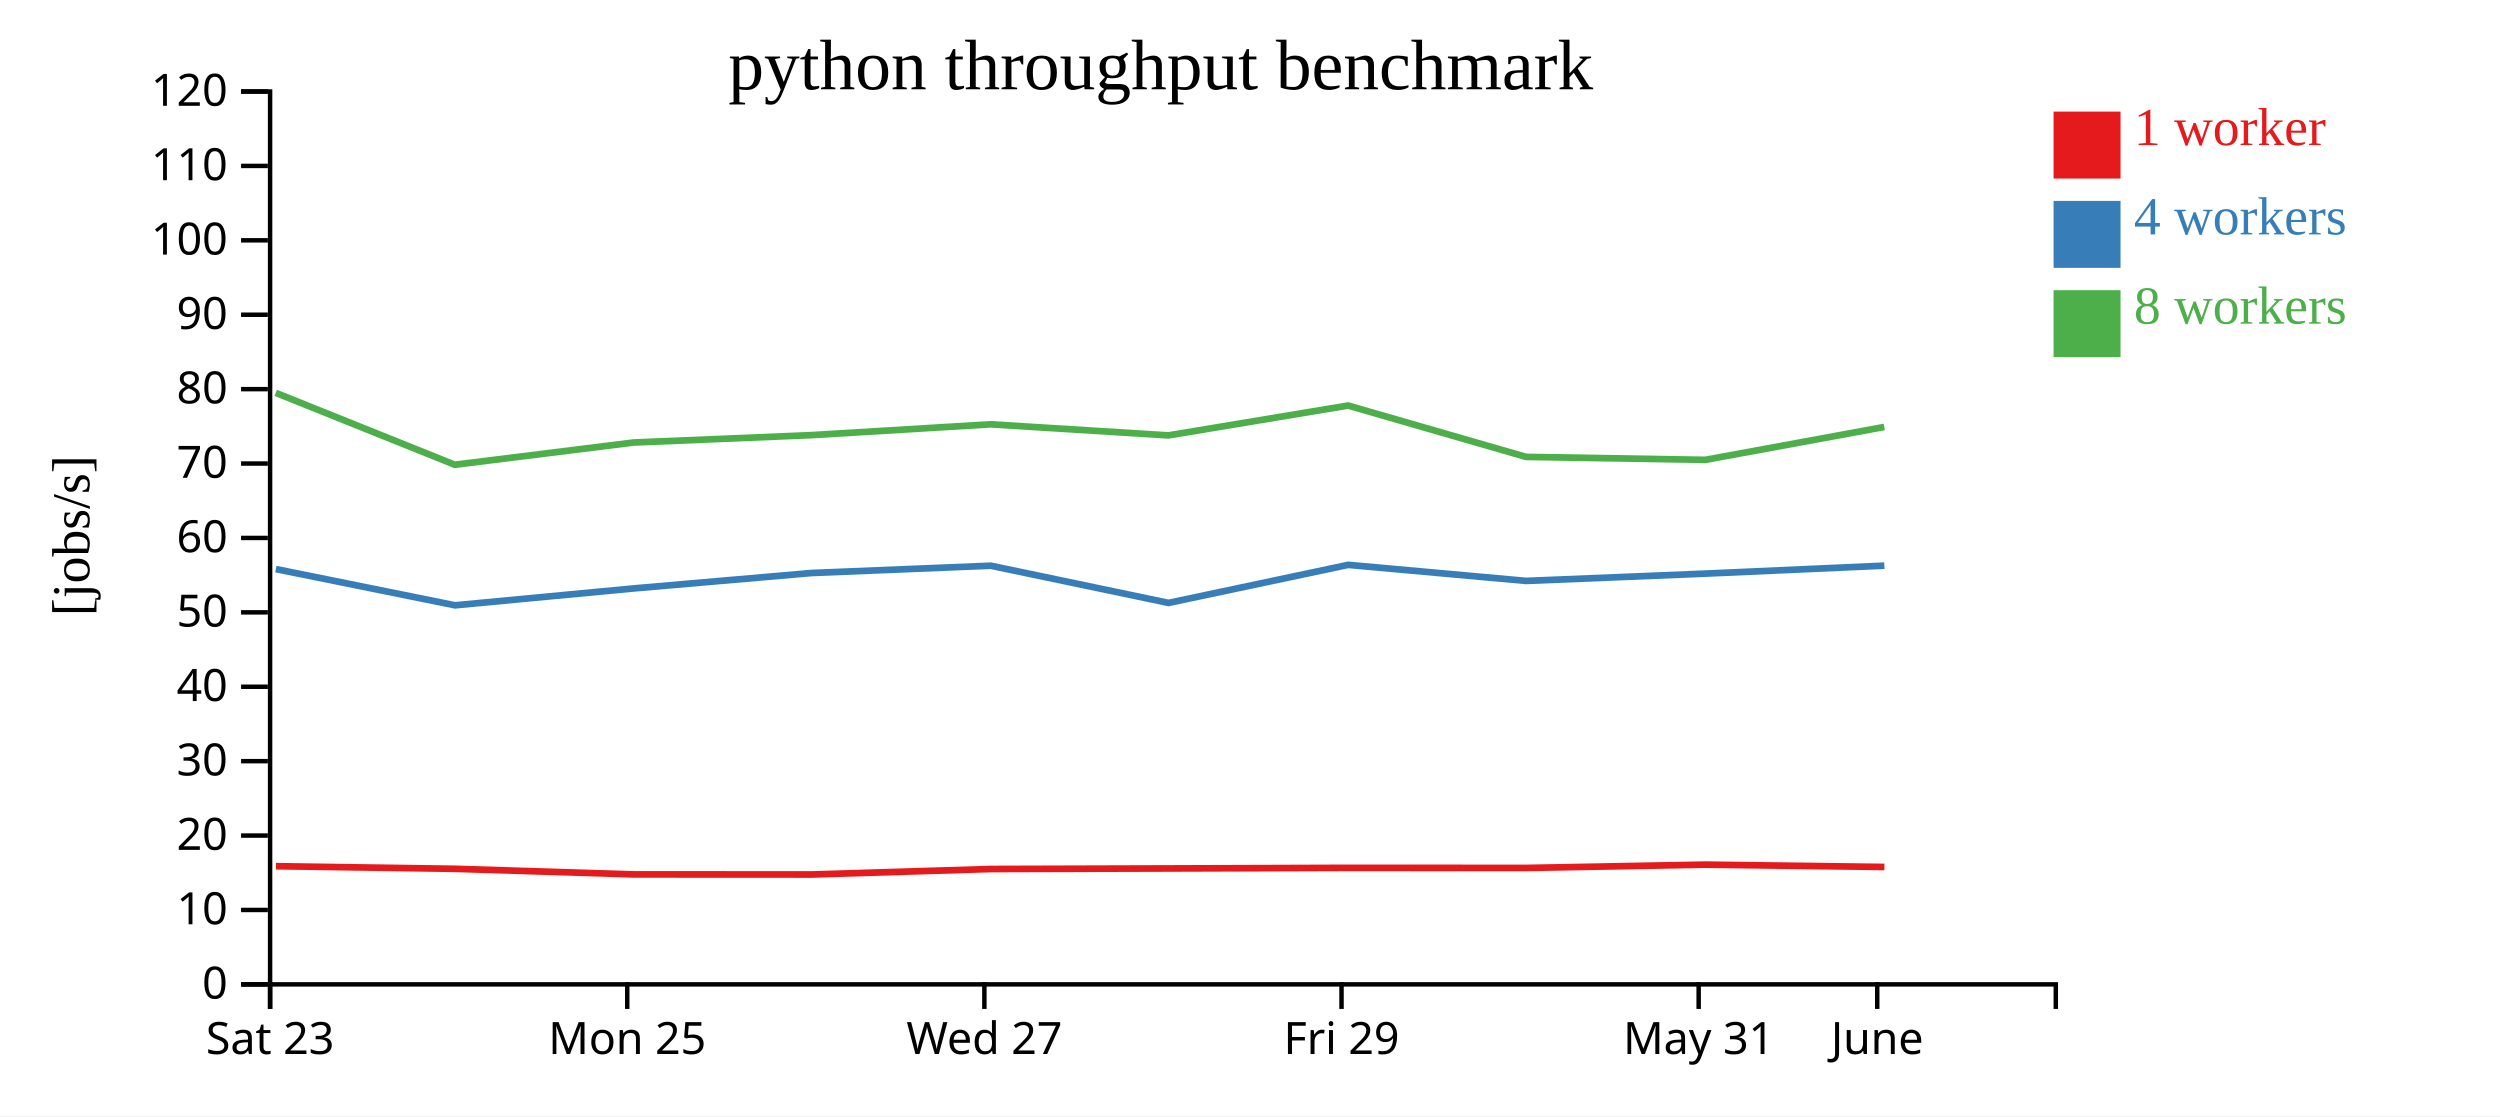
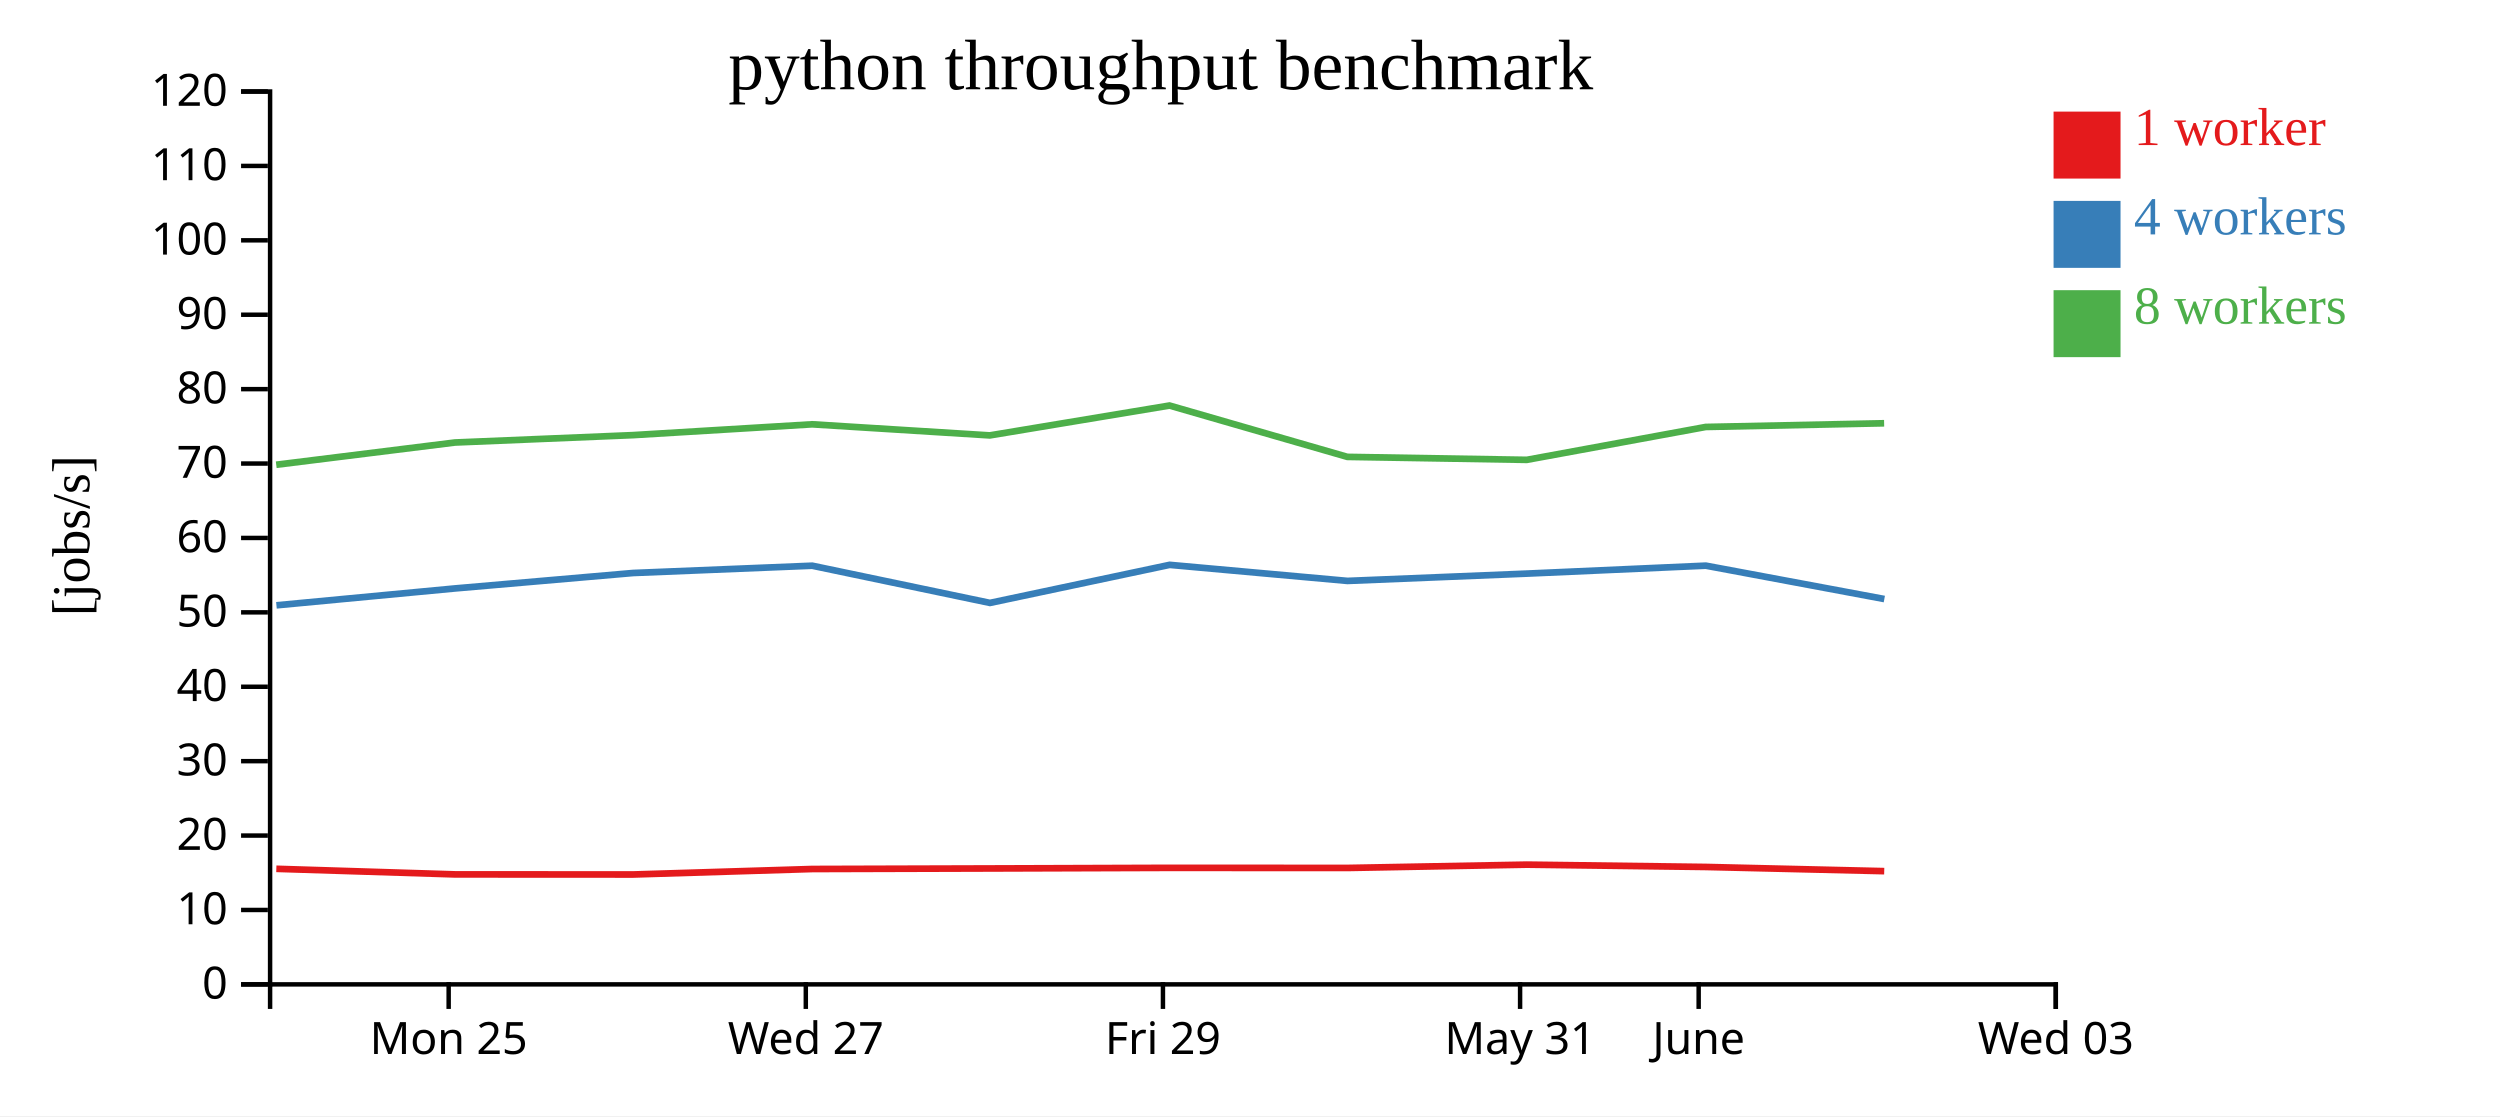
<svg xmlns="http://www.w3.org/2000/svg" width="560" height="250">
  <rect width="100%" height="100%" fill="white" />
  <g transform="translate(60,20)">
    <g transform="translate(0,200)" fill="none" font-size="10" font-family="sans-serif" text-anchor="middle">
      <path class="domain" stroke="currentColor" d="M0.5,6V0.5H400.5V6" />
-       <g class="tick" opacity="1" transform="translate(0.5,0)">
-         <line stroke="currentColor" y2="6" />
-         <text fill="currentColor" y="9" dy="0.71em">Sat 23</text>
-       </g>
-       <g class="tick" opacity="1" transform="translate(80.5,0)">
+       <g class="tick" opacity="1" transform="translate(40.5,0)">
        <line stroke="currentColor" y2="6" />
        <text fill="currentColor" y="9" dy="0.71em">Mon 25</text>
      </g>
-       <g class="tick" opacity="1" transform="translate(160.5,0)">
+       <g class="tick" opacity="1" transform="translate(120.5,0)">
        <line stroke="currentColor" y2="6" />
        <text fill="currentColor" y="9" dy="0.71em">Wed 27</text>
      </g>
-       <g class="tick" opacity="1" transform="translate(240.5,0)">
+       <g class="tick" opacity="1" transform="translate(200.5,0)">
        <line stroke="currentColor" y2="6" />
        <text fill="currentColor" y="9" dy="0.71em">Fri 29</text>
      </g>
-       <g class="tick" opacity="1" transform="translate(320.5,0)">
+       <g class="tick" opacity="1" transform="translate(280.5,0)">
        <line stroke="currentColor" y2="6" />
        <text fill="currentColor" y="9" dy="0.71em">May 31</text>
      </g>
-       <g class="tick" opacity="1" transform="translate(360.5,0)">
+       <g class="tick" opacity="1" transform="translate(320.5,0)">
        <line stroke="currentColor" y2="6" />
        <text fill="currentColor" y="9" dy="0.71em">June</text>
+       </g>
+       <g class="tick" opacity="1" transform="translate(400.5,0)">
+         <line stroke="currentColor" y2="6" />
+         <text fill="currentColor" y="9" dy="0.71em">Wed 03</text>
      </g>
    </g>
    <g fill="none" font-size="10" font-family="sans-serif" text-anchor="end">
      <path class="domain" stroke="currentColor" d="M-6,200.5H0.5V0.5H-6" />
      <g class="tick" opacity="1" transform="translate(0,200.5)">
        <line stroke="currentColor" x2="-6" />
        <text fill="currentColor" x="-9" dy="0.32em">0</text>
      </g>
      <g class="tick" opacity="1" transform="translate(0,183.8333)">
        <line stroke="currentColor" x2="-6" />
        <text fill="currentColor" x="-9" dy="0.32em">10</text>
      </g>
      <g class="tick" opacity="1" transform="translate(0,167.1667)">
        <line stroke="currentColor" x2="-6" />
        <text fill="currentColor" x="-9" dy="0.32em">20</text>
      </g>
      <g class="tick" opacity="1" transform="translate(0,150.5)">
        <line stroke="currentColor" x2="-6" />
        <text fill="currentColor" x="-9" dy="0.32em">30</text>
      </g>
      <g class="tick" opacity="1" transform="translate(0,133.8333)">
        <line stroke="currentColor" x2="-6" />
        <text fill="currentColor" x="-9" dy="0.32em">40</text>
      </g>
      <g class="tick" opacity="1" transform="translate(0,117.1667)">
        <line stroke="currentColor" x2="-6" />
        <text fill="currentColor" x="-9" dy="0.32em">50</text>
      </g>
      <g class="tick" opacity="1" transform="translate(0,100.5)">
        <line stroke="currentColor" x2="-6" />
        <text fill="currentColor" x="-9" dy="0.32em">60</text>
      </g>
      <g class="tick" opacity="1" transform="translate(0,83.83333)">
        <line stroke="currentColor" x2="-6" />
        <text fill="currentColor" x="-9" dy="0.32em">70</text>
      </g>
      <g class="tick" opacity="1" transform="translate(0,67.16667)">
        <line stroke="currentColor" x2="-6" />
        <text fill="currentColor" x="-9" dy="0.32em">80</text>
      </g>
      <g class="tick" opacity="1" transform="translate(0,50.5)">
        <line stroke="currentColor" x2="-6" />
        <text fill="currentColor" x="-9" dy="0.32em">90</text>
      </g>
      <g class="tick" opacity="1" transform="translate(0,33.83333)">
        <line stroke="currentColor" x2="-6" />
        <text fill="currentColor" x="-9" dy="0.32em">100</text>
      </g>
      <g class="tick" opacity="1" transform="translate(0,17.16667)">
        <line stroke="currentColor" x2="-6" />
        <text fill="currentColor" x="-9" dy="0.32em">110</text>
      </g>
      <g class="tick" opacity="1" transform="translate(0,0.5)">
        <line stroke="currentColor" x2="-6" />
        <text fill="currentColor" x="-9" dy="0.32em">120</text>
      </g>
    </g>
    <text text-anchor="middle" style="font-size: 12px" transform="rotate(-90)" y="-40" x="-100">[jobs/s]</text>
    <text text-anchor="middle" style="font-size: 16px" y="0" x="200">python throughput benchmark</text>
-     <path class="line" fill="none" stroke="#e41a1c" stroke-width="1.5" d="M1.794,174.026L41.897,174.614L81.935,175.864L121.808,175.887L161.947,174.657L201.737,174.536L241.979,174.399L281.838,174.421L322.03,173.68L362.11,174.199" />
-     <path class="line" fill="none" stroke="#377eb8" stroke-width="1.5" d="M1.791,107.473L41.92,115.589L81.935,111.807L121.814,108.351L161.934,106.72L201.743,115.053L241.998,106.528L281.835,110.124L322.019,108.489L362.097,106.709" />
-     <path class="line" fill="none" stroke="#4daf4a" stroke-width="1.5" d="M1.763,67.997L41.876,84.104L81.908,79.122L121.792,77.469L161.908,75.044L201.715,77.529L241.962,70.841L281.806,82.342L321.992,83.008L362.074,75.64" />
+     <path class="line" fill="none" stroke="#e41a1c" stroke-width="1.5" d="M1.897,174.614L41.935,175.864L81.808,175.887L121.947,174.657L161.737,174.536L201.979,174.399L241.838,174.421L282.03,173.68L322.11,174.199L362.066,175.137" />
+     <path class="line" fill="none" stroke="#377eb8" stroke-width="1.5" d="M1.92,115.589L41.935,111.807L81.814,108.351L121.934,106.72L161.743,115.053L201.998,106.528L241.835,110.124L282.019,108.489L322.097,106.709L362.092,114.184" />
+     <path class="line" fill="none" stroke="#4daf4a" stroke-width="1.5" d="M1.876,84.104L41.908,79.122L81.792,77.469L121.908,75.044L161.715,77.529L201.962,70.841L241.806,82.342L281.992,83.008L322.074,75.64L362.045,74.812" />
    <rect class="dot" x="400" y="5" width="15" height="15" style="fill: #e41a1c;" />
    <rect class="dot" x="400" y="25" width="15" height="15" style="fill: #377eb8;" />
    <rect class="dot" x="400" y="45" width="15" height="15" style="fill: #4daf4a;" />
    <text class="label" x="418" y="12.5" style="fill: #e41a1c; alignment-baseline: middle;" text-anchor="left">1 worker</text>
    <text class="label" x="418" y="32.5" style="fill: #377eb8; alignment-baseline: middle;" text-anchor="left">4 workers</text>
    <text class="label" x="418" y="52.5" style="fill: #4daf4a; alignment-baseline: middle;" text-anchor="left">8 workers</text>
  </g>
</svg>
